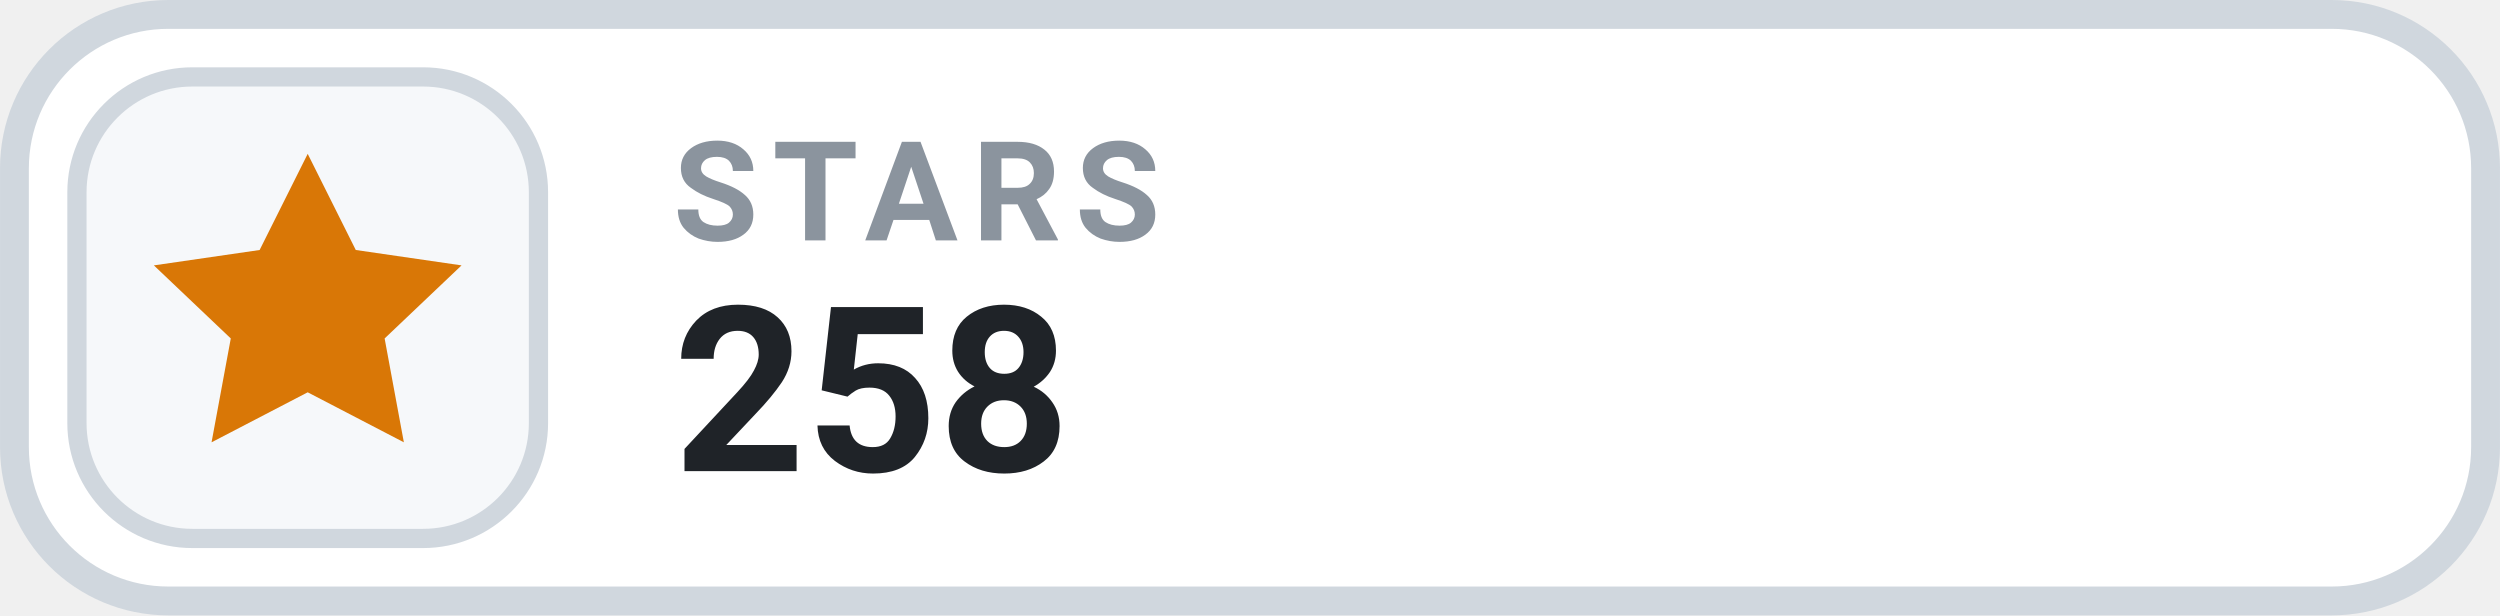
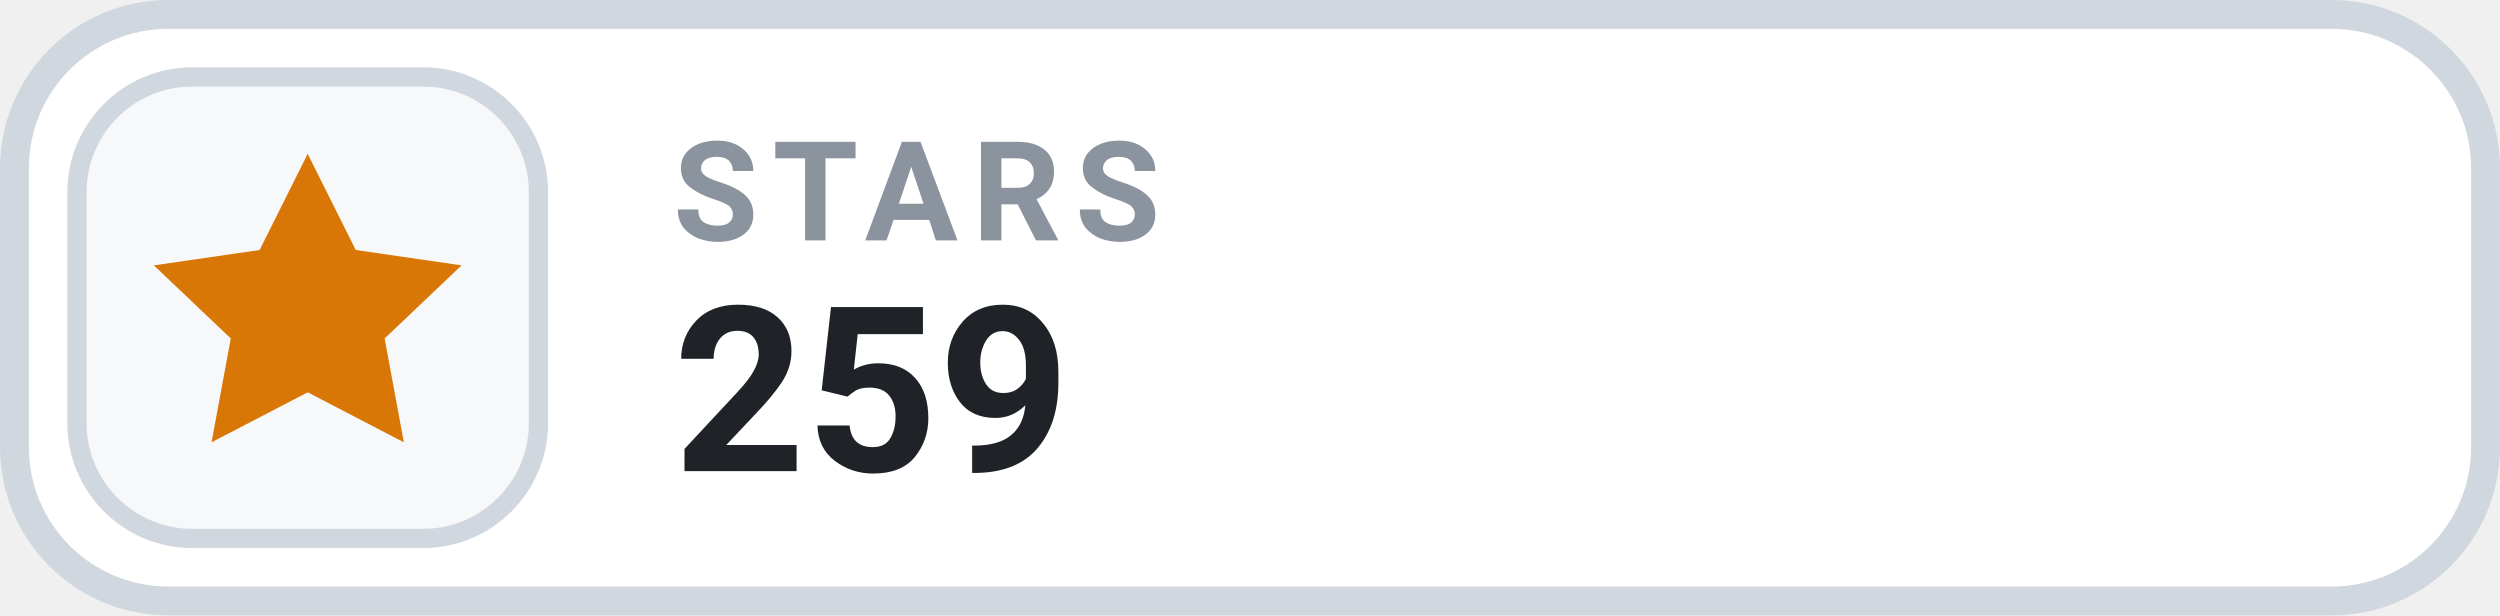
- <svg xmlns="http://www.w3.org/2000/svg" width="126" height="31.015" viewBox="0 0 130 32" role="img" aria-label="STARS 258">
+ <svg xmlns="http://www.w3.org/2000/svg" width="126" height="31.015" viewBox="0 0 130 32" role="img" aria-label="STARS 259">
  <rect x=".75" y=".75" width="128.5" height="30.5" rx="8" fill="#FFFFFF" stroke="#D0D7DE" stroke-width="1.5" />
  <rect x="4" y="4" width="24" height="24" rx="6" fill="#F6F8FA" stroke="#D0D7DE" stroke-width="1" />
  <g transform="translate(16 16)" style="color:#D97706;">
    <path d="M0 -8 l2.5 5 5.5 .8 -4 3.8 1 5.4 -5 -2.6 -5 2.6 1 -5.4 -4 -3.8 5.5 -.8 Z" fill="currentColor" />
  </g>
  <text x="35" y="12.5" fill="#8B949E" font-family="-apple-system,BlinkMacSystemFont,'Segoe UI',Roboto,Helvetica,Arial,sans-serif" font-size="7.2" font-weight="700" letter-spacing=".75">STARS</text>
-   <text x="35" y="24.5" fill="#1F2328" font-family="-apple-system,BlinkMacSystemFont,'Segoe UI',Roboto,Helvetica,Arial,sans-serif" font-size="12" font-weight="700">258</text>
+   <text x="35" y="24.5" fill="#1F2328" font-family="-apple-system,BlinkMacSystemFont,'Segoe UI',Roboto,Helvetica,Arial,sans-serif" font-size="12" font-weight="700">259</text>
</svg>
